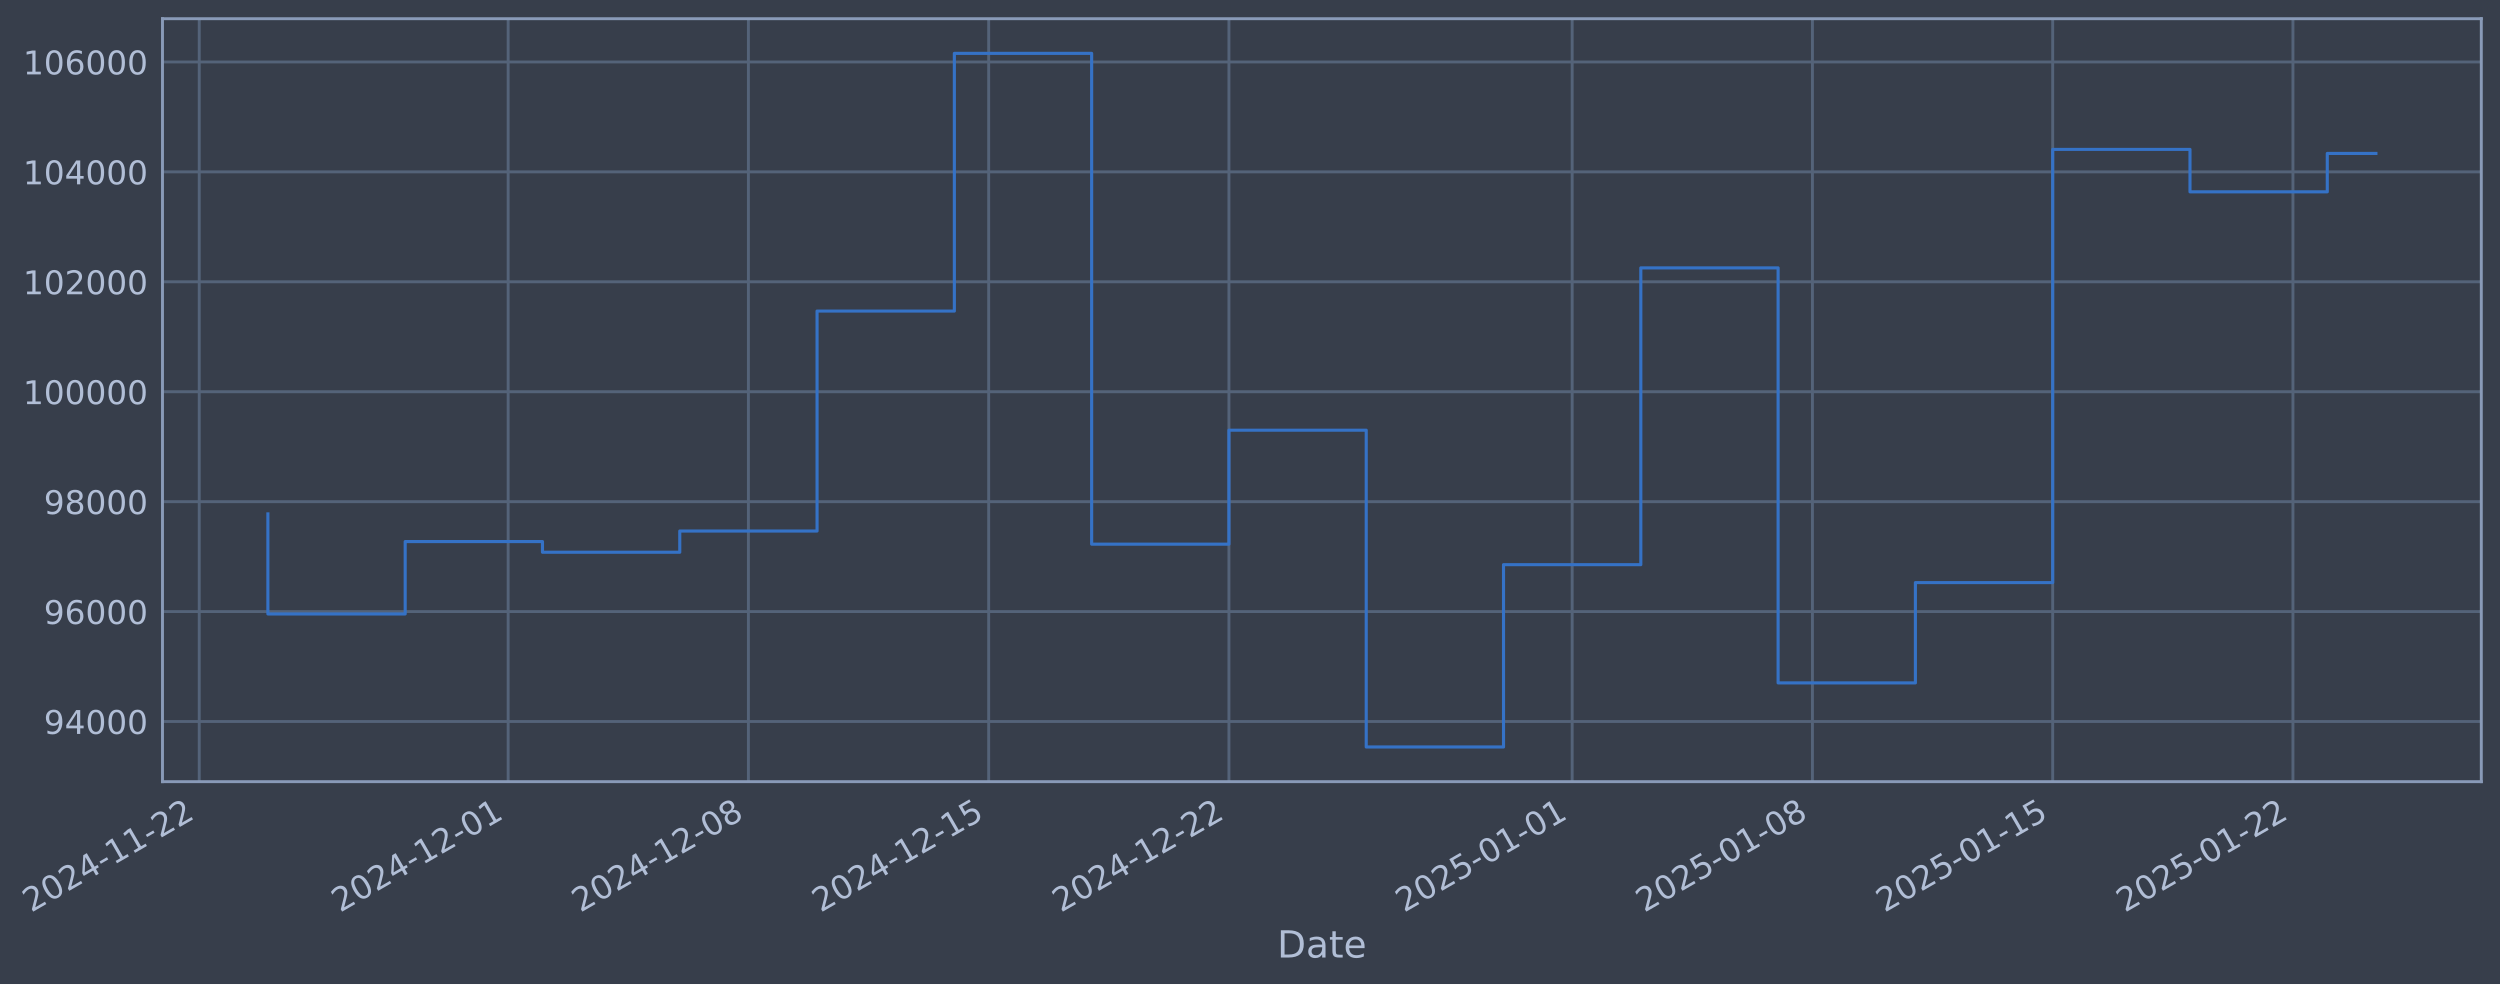
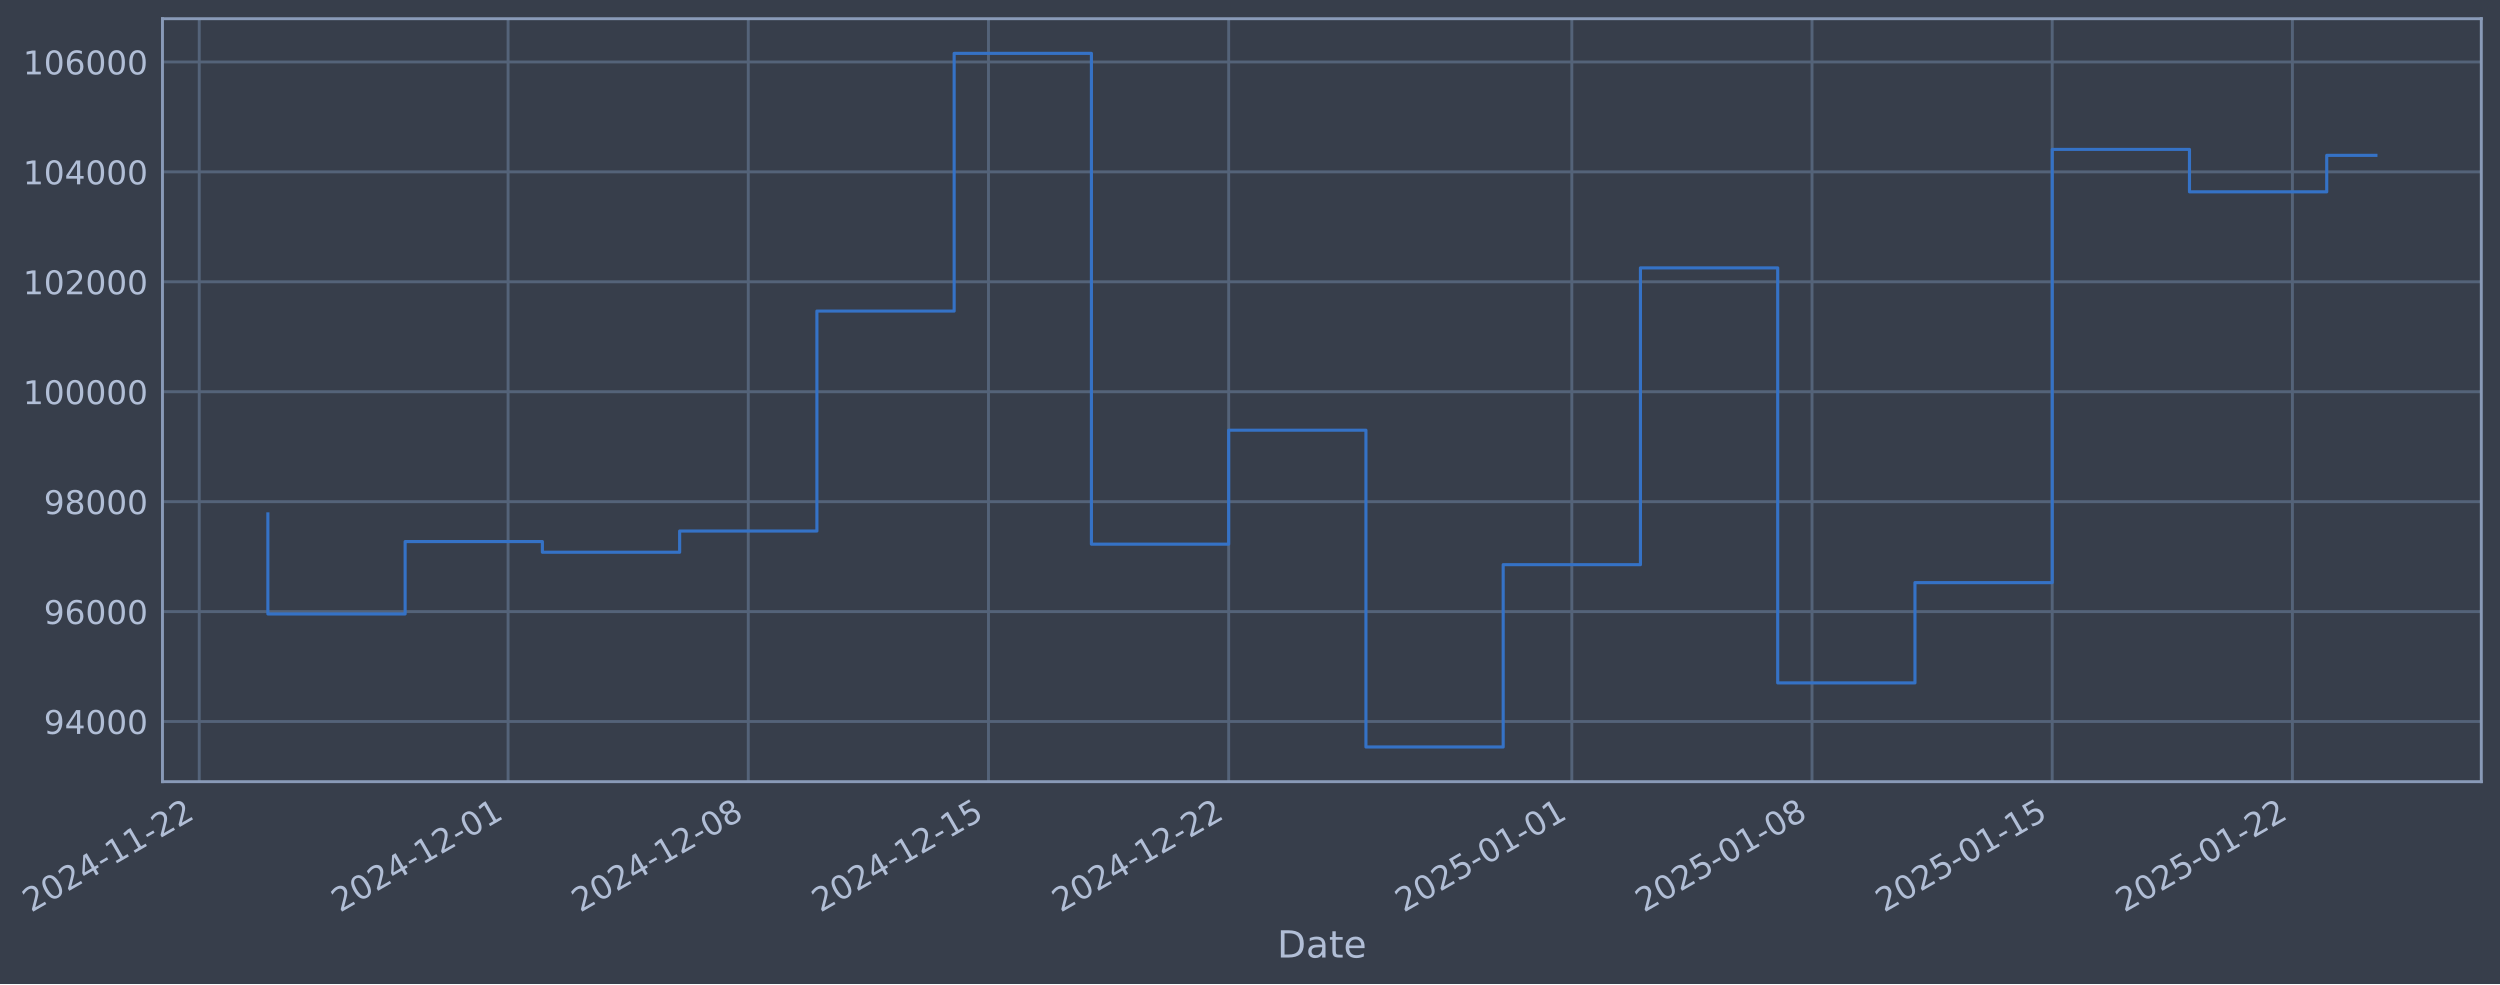
- <svg xmlns="http://www.w3.org/2000/svg" xmlns:xlink="http://www.w3.org/1999/xlink" width="962.561pt" height="378.87pt" viewBox="0 0 962.561 378.87" version="1.1">
+ <svg xmlns="http://www.w3.org/2000/svg" xmlns:xlink="http://www.w3.org/1999/xlink" width="962.554pt" height="378.87pt" viewBox="0 0 962.554 378.87" version="1.1">
  <defs>
    <style type="text/css">*{stroke-linejoin: round; stroke-linecap: butt}</style>
  </defs>
  <g id="figure_1">
    <g id="patch_1">
-       <path d="M 0 378.87  L 962.561 378.87  L 962.561 0  L 0 0  z " style="fill: #373e4b" />
+       <path d="M 0 378.87  L 962.554 378.87  L 962.554 0  L 0 0  z " style="fill: #373e4b" />
    </g>
    <g id="axes_1">
      <g id="patch_2">
-         <path d="M 62.561 300.96  L 955.361 300.96  L 955.361 7.2  L 62.561 7.2  z " style="fill: #373e4b" />
+         <path d="M 62.554 300.96  L 955.354 300.96  L 955.354 7.2  L 62.554 7.2  z " style="fill: #373e4b" />
      </g>
      <g id="matplotlib.axis_1">
        <g id="xtick_1">
          <g id="line2d_1">
-             <path d="M 76.713 300.96  L 76.713 7.2  " clip-path="url(#pa1f0f6e57c)" style="fill: none; stroke: #546379; stroke-width: 1.12; stroke-linecap: square" />
+             <path d="M 76.713 300.96  L 76.713 7.2  " clip-path="url(#p84c785eae2)" style="fill: none; stroke: #546379; stroke-width: 1.12; stroke-linecap: square" />
          </g>
          <g id="line2d_2" />
          <g id="text_1">
            <g style="fill: #b1bed6" transform="translate(11.98702 351.4642) rotate(-30) scale(0.126 -0.126)">
              <defs>
                <path id="DejaVuSans-32" d="M 1228 531  L 3431 531  L 3431 0  L 469 0  L 469 531  Q 828 903 1448 1529  Q 2069 2156 2228 2338  Q 2531 2678 2651 2914  Q 2772 3150 2772 3378  Q 2772 3750 2511 3984  Q 2250 4219 1831 4219  Q 1534 4219 1204 4116  Q 875 4013 500 3803  L 500 4441  Q 881 4594 1212 4672  Q 1544 4750 1819 4750  Q 2544 4750 2975 4387  Q 3406 4025 3406 3419  Q 3406 3131 3298 2873  Q 3191 2616 2906 2266  Q 2828 2175 2409 1742  Q 1991 1309 1228 531  z " transform="scale(0.015625)" />
                <path id="DejaVuSans-30" d="M 2034 4250  Q 1547 4250 1301 3770  Q 1056 3291 1056 2328  Q 1056 1369 1301 889  Q 1547 409 2034 409  Q 2525 409 2770 889  Q 3016 1369 3016 2328  Q 3016 3291 2770 3770  Q 2525 4250 2034 4250  z M 2034 4750  Q 2819 4750 3233 4129  Q 3647 3509 3647 2328  Q 3647 1150 3233 529  Q 2819 -91 2034 -91  Q 1250 -91 836 529  Q 422 1150 422 2328  Q 422 3509 836 4129  Q 1250 4750 2034 4750  z " transform="scale(0.015625)" />
                <path id="DejaVuSans-34" d="M 2419 4116  L 825 1625  L 2419 1625  L 2419 4116  z M 2253 4666  L 3047 4666  L 3047 1625  L 3713 1625  L 3713 1100  L 3047 1100  L 3047 0  L 2419 0  L 2419 1100  L 313 1100  L 313 1709  L 2253 4666  z " transform="scale(0.015625)" />
                <path id="DejaVuSans-2d" d="M 313 2009  L 1997 2009  L 1997 1497  L 313 1497  L 313 2009  z " transform="scale(0.015625)" />
                <path id="DejaVuSans-31" d="M 794 531  L 1825 531  L 1825 4091  L 703 3866  L 703 4441  L 1819 4666  L 2450 4666  L 2450 531  L 3481 531  L 3481 0  L 794 0  L 794 531  z " transform="scale(0.015625)" />
              </defs>
              <use xlink:href="#DejaVuSans-32" />
              <use xlink:href="#DejaVuSans-30" transform="translate(63.62305 0)" />
              <use xlink:href="#DejaVuSans-32" transform="translate(127.2461 0)" />
              <use xlink:href="#DejaVuSans-34" transform="translate(190.8691 0)" />
              <use xlink:href="#DejaVuSans-2d" transform="translate(254.4922 0)" />
              <use xlink:href="#DejaVuSans-31" transform="translate(290.5762 0)" />
              <use xlink:href="#DejaVuSans-31" transform="translate(354.1992 0)" />
              <use xlink:href="#DejaVuSans-2d" transform="translate(417.8223 0)" />
              <use xlink:href="#DejaVuSans-32" transform="translate(453.9062 0)" />
              <use xlink:href="#DejaVuSans-32" transform="translate(517.5293 0)" />
            </g>
          </g>
        </g>
        <g id="xtick_2">
          <g id="line2d_3">
-             <path d="M 195.65 300.96  L 195.65 7.2  " clip-path="url(#pa1f0f6e57c)" style="fill: none; stroke: #546379; stroke-width: 1.12; stroke-linecap: square" />
+             <path d="M 195.618 300.96  L 195.618 7.2  " clip-path="url(#p84c785eae2)" style="fill: none; stroke: #546379; stroke-width: 1.12; stroke-linecap: square" />
          </g>
          <g id="line2d_4" />
          <g id="text_2">
-             <g style="fill: #b1bed6" transform="translate(130.9243 351.4642) rotate(-30) scale(0.126 -0.126)">
+             <g style="fill: #b1bed6" transform="translate(130.8928 351.4642) rotate(-30) scale(0.126 -0.126)">
              <use xlink:href="#DejaVuSans-32" />
              <use xlink:href="#DejaVuSans-30" transform="translate(63.62305 0)" />
              <use xlink:href="#DejaVuSans-32" transform="translate(127.2461 0)" />
              <use xlink:href="#DejaVuSans-34" transform="translate(190.8691 0)" />
              <use xlink:href="#DejaVuSans-2d" transform="translate(254.4922 0)" />
              <use xlink:href="#DejaVuSans-31" transform="translate(290.5762 0)" />
              <use xlink:href="#DejaVuSans-32" transform="translate(354.1992 0)" />
              <use xlink:href="#DejaVuSans-2d" transform="translate(417.8223 0)" />
              <use xlink:href="#DejaVuSans-30" transform="translate(453.9062 0)" />
              <use xlink:href="#DejaVuSans-31" transform="translate(517.5293 0)" />
            </g>
          </g>
        </g>
        <g id="xtick_3">
          <g id="line2d_5">
-             <path d="M 288.157 300.96  L 288.157 7.2  " clip-path="url(#pa1f0f6e57c)" style="fill: none; stroke: #546379; stroke-width: 1.12; stroke-linecap: square" />
+             <path d="M 288.101 300.96  L 288.101 7.2  " clip-path="url(#p84c785eae2)" style="fill: none; stroke: #546379; stroke-width: 1.12; stroke-linecap: square" />
          </g>
          <g id="line2d_6" />
          <g id="text_3">
-             <g style="fill: #b1bed6" transform="translate(223.431 351.4642) rotate(-30) scale(0.126 -0.126)">
+             <g style="fill: #b1bed6" transform="translate(223.3751 351.4642) rotate(-30) scale(0.126 -0.126)">
              <defs>
                <path id="DejaVuSans-38" d="M 2034 2216  Q 1584 2216 1326 1975  Q 1069 1734 1069 1313  Q 1069 891 1326 650  Q 1584 409 2034 409  Q 2484 409 2743 651  Q 3003 894 3003 1313  Q 3003 1734 2745 1975  Q 2488 2216 2034 2216  z M 1403 2484  Q 997 2584 770 2862  Q 544 3141 544 3541  Q 544 4100 942 4425  Q 1341 4750 2034 4750  Q 2731 4750 3128 4425  Q 3525 4100 3525 3541  Q 3525 3141 3298 2862  Q 3072 2584 2669 2484  Q 3125 2378 3379 2068  Q 3634 1759 3634 1313  Q 3634 634 3220 271  Q 2806 -91 2034 -91  Q 1263 -91 848 271  Q 434 634 434 1313  Q 434 1759 690 2068  Q 947 2378 1403 2484  z M 1172 3481  Q 1172 3119 1398 2916  Q 1625 2713 2034 2713  Q 2441 2713 2670 2916  Q 2900 3119 2900 3481  Q 2900 3844 2670 4047  Q 2441 4250 2034 4250  Q 1625 4250 1398 4047  Q 1172 3844 1172 3481  z " transform="scale(0.015625)" />
              </defs>
              <use xlink:href="#DejaVuSans-32" />
              <use xlink:href="#DejaVuSans-30" transform="translate(63.62305 0)" />
              <use xlink:href="#DejaVuSans-32" transform="translate(127.2461 0)" />
              <use xlink:href="#DejaVuSans-34" transform="translate(190.8691 0)" />
              <use xlink:href="#DejaVuSans-2d" transform="translate(254.4922 0)" />
              <use xlink:href="#DejaVuSans-31" transform="translate(290.5762 0)" />
              <use xlink:href="#DejaVuSans-32" transform="translate(354.1992 0)" />
              <use xlink:href="#DejaVuSans-2d" transform="translate(417.8223 0)" />
              <use xlink:href="#DejaVuSans-30" transform="translate(453.9062 0)" />
              <use xlink:href="#DejaVuSans-38" transform="translate(517.5293 0)" />
            </g>
          </g>
        </g>
        <g id="xtick_4">
          <g id="line2d_7">
-             <path d="M 380.663 300.96  L 380.663 7.2  " clip-path="url(#pa1f0f6e57c)" style="fill: none; stroke: #546379; stroke-width: 1.12; stroke-linecap: square" />
+             <path d="M 380.583 300.96  L 380.583 7.2  " clip-path="url(#p84c785eae2)" style="fill: none; stroke: #546379; stroke-width: 1.12; stroke-linecap: square" />
          </g>
          <g id="line2d_8" />
          <g id="text_4">
-             <g style="fill: #b1bed6" transform="translate(315.9377 351.4642) rotate(-30) scale(0.126 -0.126)">
+             <g style="fill: #b1bed6" transform="translate(315.8573 351.4642) rotate(-30) scale(0.126 -0.126)">
              <defs>
                <path id="DejaVuSans-35" d="M 691 4666  L 3169 4666  L 3169 4134  L 1269 4134  L 1269 2991  Q 1406 3038 1543 3061  Q 1681 3084 1819 3084  Q 2600 3084 3056 2656  Q 3513 2228 3513 1497  Q 3513 744 3044 326  Q 2575 -91 1722 -91  Q 1428 -91 1123 -41  Q 819 9 494 109  L 494 744  Q 775 591 1075 516  Q 1375 441 1709 441  Q 2250 441 2565 725  Q 2881 1009 2881 1497  Q 2881 1984 2565 2268  Q 2250 2553 1709 2553  Q 1456 2553 1204 2497  Q 953 2441 691 2322  L 691 4666  z " transform="scale(0.015625)" />
              </defs>
              <use xlink:href="#DejaVuSans-32" />
              <use xlink:href="#DejaVuSans-30" transform="translate(63.62305 0)" />
              <use xlink:href="#DejaVuSans-32" transform="translate(127.2461 0)" />
              <use xlink:href="#DejaVuSans-34" transform="translate(190.8691 0)" />
              <use xlink:href="#DejaVuSans-2d" transform="translate(254.4922 0)" />
              <use xlink:href="#DejaVuSans-31" transform="translate(290.5762 0)" />
              <use xlink:href="#DejaVuSans-32" transform="translate(354.1992 0)" />
              <use xlink:href="#DejaVuSans-2d" transform="translate(417.8223 0)" />
              <use xlink:href="#DejaVuSans-31" transform="translate(453.9062 0)" />
              <use xlink:href="#DejaVuSans-35" transform="translate(517.5293 0)" />
            </g>
          </g>
        </g>
        <g id="xtick_5">
          <g id="line2d_9">
-             <path d="M 473.17 300.96  L 473.17 7.2  " clip-path="url(#pa1f0f6e57c)" style="fill: none; stroke: #546379; stroke-width: 1.12; stroke-linecap: square" />
+             <path d="M 473.065 300.96  L 473.065 7.2  " clip-path="url(#p84c785eae2)" style="fill: none; stroke: #546379; stroke-width: 1.12; stroke-linecap: square" />
          </g>
          <g id="line2d_10" />
          <g id="text_5">
-             <g style="fill: #b1bed6" transform="translate(408.4445 351.4642) rotate(-30) scale(0.126 -0.126)">
+             <g style="fill: #b1bed6" transform="translate(408.3396 351.4642) rotate(-30) scale(0.126 -0.126)">
              <use xlink:href="#DejaVuSans-32" />
              <use xlink:href="#DejaVuSans-30" transform="translate(63.62305 0)" />
              <use xlink:href="#DejaVuSans-32" transform="translate(127.2461 0)" />
              <use xlink:href="#DejaVuSans-34" transform="translate(190.8691 0)" />
              <use xlink:href="#DejaVuSans-2d" transform="translate(254.4922 0)" />
              <use xlink:href="#DejaVuSans-31" transform="translate(290.5762 0)" />
              <use xlink:href="#DejaVuSans-32" transform="translate(354.1992 0)" />
              <use xlink:href="#DejaVuSans-2d" transform="translate(417.8223 0)" />
              <use xlink:href="#DejaVuSans-32" transform="translate(453.9062 0)" />
              <use xlink:href="#DejaVuSans-32" transform="translate(517.5293 0)" />
            </g>
          </g>
        </g>
        <g id="xtick_6">
          <g id="line2d_11">
-             <path d="M 605.322 300.96  L 605.322 7.2  " clip-path="url(#pa1f0f6e57c)" style="fill: none; stroke: #546379; stroke-width: 1.12; stroke-linecap: square" />
+             <path d="M 605.183 300.96  L 605.183 7.2  " clip-path="url(#p84c785eae2)" style="fill: none; stroke: #546379; stroke-width: 1.12; stroke-linecap: square" />
          </g>
          <g id="line2d_12" />
          <g id="text_6">
-             <g style="fill: #b1bed6" transform="translate(540.597 351.4642) rotate(-30) scale(0.126 -0.126)">
+             <g style="fill: #b1bed6" transform="translate(540.4571 351.4642) rotate(-30) scale(0.126 -0.126)">
              <use xlink:href="#DejaVuSans-32" />
              <use xlink:href="#DejaVuSans-30" transform="translate(63.62305 0)" />
              <use xlink:href="#DejaVuSans-32" transform="translate(127.2461 0)" />
              <use xlink:href="#DejaVuSans-35" transform="translate(190.8691 0)" />
              <use xlink:href="#DejaVuSans-2d" transform="translate(254.4922 0)" />
              <use xlink:href="#DejaVuSans-30" transform="translate(290.5762 0)" />
              <use xlink:href="#DejaVuSans-31" transform="translate(354.1992 0)" />
              <use xlink:href="#DejaVuSans-2d" transform="translate(417.8223 0)" />
              <use xlink:href="#DejaVuSans-30" transform="translate(453.9062 0)" />
              <use xlink:href="#DejaVuSans-31" transform="translate(517.5293 0)" />
            </g>
          </g>
        </g>
        <g id="xtick_7">
          <g id="line2d_13">
-             <path d="M 697.829 300.96  L 697.829 7.2  " clip-path="url(#pa1f0f6e57c)" style="fill: none; stroke: #546379; stroke-width: 1.12; stroke-linecap: square" />
+             <path d="M 697.665 300.96  L 697.665 7.2  " clip-path="url(#p84c785eae2)" style="fill: none; stroke: #546379; stroke-width: 1.12; stroke-linecap: square" />
          </g>
          <g id="line2d_14" />
          <g id="text_7">
-             <g style="fill: #b1bed6" transform="translate(633.1037 351.4642) rotate(-30) scale(0.126 -0.126)">
+             <g style="fill: #b1bed6" transform="translate(632.9394 351.4642) rotate(-30) scale(0.126 -0.126)">
              <use xlink:href="#DejaVuSans-32" />
              <use xlink:href="#DejaVuSans-30" transform="translate(63.62305 0)" />
              <use xlink:href="#DejaVuSans-32" transform="translate(127.2461 0)" />
              <use xlink:href="#DejaVuSans-35" transform="translate(190.8691 0)" />
              <use xlink:href="#DejaVuSans-2d" transform="translate(254.4922 0)" />
              <use xlink:href="#DejaVuSans-30" transform="translate(290.5762 0)" />
              <use xlink:href="#DejaVuSans-31" transform="translate(354.1992 0)" />
              <use xlink:href="#DejaVuSans-2d" transform="translate(417.8223 0)" />
              <use xlink:href="#DejaVuSans-30" transform="translate(453.9062 0)" />
              <use xlink:href="#DejaVuSans-38" transform="translate(517.5293 0)" />
            </g>
          </g>
        </g>
        <g id="xtick_8">
          <g id="line2d_15">
-             <path d="M 790.336 300.96  L 790.336 7.2  " clip-path="url(#pa1f0f6e57c)" style="fill: none; stroke: #546379; stroke-width: 1.12; stroke-linecap: square" />
+             <path d="M 790.147 300.96  L 790.147 7.2  " clip-path="url(#p84c785eae2)" style="fill: none; stroke: #546379; stroke-width: 1.12; stroke-linecap: square" />
          </g>
          <g id="line2d_16" />
          <g id="text_8">
-             <g style="fill: #b1bed6" transform="translate(725.6104 351.4642) rotate(-30) scale(0.126 -0.126)">
+             <g style="fill: #b1bed6" transform="translate(725.4217 351.4642) rotate(-30) scale(0.126 -0.126)">
              <use xlink:href="#DejaVuSans-32" />
              <use xlink:href="#DejaVuSans-30" transform="translate(63.62305 0)" />
              <use xlink:href="#DejaVuSans-32" transform="translate(127.2461 0)" />
              <use xlink:href="#DejaVuSans-35" transform="translate(190.8691 0)" />
              <use xlink:href="#DejaVuSans-2d" transform="translate(254.4922 0)" />
              <use xlink:href="#DejaVuSans-30" transform="translate(290.5762 0)" />
              <use xlink:href="#DejaVuSans-31" transform="translate(354.1992 0)" />
              <use xlink:href="#DejaVuSans-2d" transform="translate(417.8223 0)" />
              <use xlink:href="#DejaVuSans-31" transform="translate(453.9062 0)" />
              <use xlink:href="#DejaVuSans-35" transform="translate(517.5293 0)" />
            </g>
          </g>
        </g>
        <g id="xtick_9">
          <g id="line2d_17">
-             <path d="M 882.843 300.96  L 882.843 7.2  " clip-path="url(#pa1f0f6e57c)" style="fill: none; stroke: #546379; stroke-width: 1.12; stroke-linecap: square" />
+             <path d="M 882.629 300.96  L 882.629 7.2  " clip-path="url(#p84c785eae2)" style="fill: none; stroke: #546379; stroke-width: 1.12; stroke-linecap: square" />
          </g>
          <g id="line2d_18" />
          <g id="text_9">
-             <g style="fill: #b1bed6" transform="translate(818.1172 351.4642) rotate(-30) scale(0.126 -0.126)">
+             <g style="fill: #b1bed6" transform="translate(817.9039 351.4642) rotate(-30) scale(0.126 -0.126)">
              <use xlink:href="#DejaVuSans-32" />
              <use xlink:href="#DejaVuSans-30" transform="translate(63.62305 0)" />
              <use xlink:href="#DejaVuSans-32" transform="translate(127.2461 0)" />
              <use xlink:href="#DejaVuSans-35" transform="translate(190.8691 0)" />
              <use xlink:href="#DejaVuSans-2d" transform="translate(254.4922 0)" />
              <use xlink:href="#DejaVuSans-30" transform="translate(290.5762 0)" />
              <use xlink:href="#DejaVuSans-31" transform="translate(354.1992 0)" />
              <use xlink:href="#DejaVuSans-2d" transform="translate(417.8223 0)" />
              <use xlink:href="#DejaVuSans-32" transform="translate(453.9062 0)" />
              <use xlink:href="#DejaVuSans-32" transform="translate(517.5293 0)" />
            </g>
          </g>
        </g>
        <g id="text_10">
-           <g style="fill: #b1bed6" transform="translate(491.7521 368.6753) scale(0.144 -0.144)">
+           <g style="fill: #b1bed6" transform="translate(491.7451 368.6753) scale(0.144 -0.144)">
            <defs>
              <path id="DejaVuSans-44" d="M 1259 4147  L 1259 519  L 2022 519  Q 2988 519 3436 956  Q 3884 1394 3884 2338  Q 3884 3275 3436 3711  Q 2988 4147 2022 4147  L 1259 4147  z M 628 4666  L 1925 4666  Q 3281 4666 3915 4102  Q 4550 3538 4550 2338  Q 4550 1131 3912 565  Q 3275 0 1925 0  L 628 0  L 628 4666  z " transform="scale(0.015625)" />
              <path id="DejaVuSans-61" d="M 2194 1759  Q 1497 1759 1228 1600  Q 959 1441 959 1056  Q 959 750 1161 570  Q 1363 391 1709 391  Q 2188 391 2477 730  Q 2766 1069 2766 1631  L 2766 1759  L 2194 1759  z M 3341 1997  L 3341 0  L 2766 0  L 2766 531  Q 2569 213 2275 61  Q 1981 -91 1556 -91  Q 1019 -91 701 211  Q 384 513 384 1019  Q 384 1609 779 1909  Q 1175 2209 1959 2209  L 2766 2209  L 2766 2266  Q 2766 2663 2505 2880  Q 2244 3097 1772 3097  Q 1472 3097 1187 3025  Q 903 2953 641 2809  L 641 3341  Q 956 3463 1253 3523  Q 1550 3584 1831 3584  Q 2591 3584 2966 3190  Q 3341 2797 3341 1997  z " transform="scale(0.015625)" />
              <path id="DejaVuSans-74" d="M 1172 4494  L 1172 3500  L 2356 3500  L 2356 3053  L 1172 3053  L 1172 1153  Q 1172 725 1289 603  Q 1406 481 1766 481  L 2356 481  L 2356 0  L 1766 0  Q 1100 0 847 248  Q 594 497 594 1153  L 594 3053  L 172 3053  L 172 3500  L 594 3500  L 594 4494  L 1172 4494  z " transform="scale(0.015625)" />
              <path id="DejaVuSans-65" d="M 3597 1894  L 3597 1613  L 953 1613  Q 991 1019 1311 708  Q 1631 397 2203 397  Q 2534 397 2845 478  Q 3156 559 3463 722  L 3463 178  Q 3153 47 2828 -22  Q 2503 -91 2169 -91  Q 1331 -91 842 396  Q 353 884 353 1716  Q 353 2575 817 3079  Q 1281 3584 2069 3584  Q 2775 3584 3186 3129  Q 3597 2675 3597 1894  z M 3022 2063  Q 3016 2534 2758 2815  Q 2500 3097 2075 3097  Q 1594 3097 1305 2825  Q 1016 2553 972 2059  L 3022 2063  z " transform="scale(0.015625)" />
            </defs>
            <use xlink:href="#DejaVuSans-44" />
            <use xlink:href="#DejaVuSans-61" transform="translate(77.00195 0)" />
            <use xlink:href="#DejaVuSans-74" transform="translate(138.2812 0)" />
            <use xlink:href="#DejaVuSans-65" transform="translate(177.4902 0)" />
          </g>
        </g>
      </g>
      <g id="matplotlib.axis_2">
        <g id="ytick_1">
          <g id="line2d_19">
-             <path d="M 62.561 277.797  L 955.361 277.797  " clip-path="url(#pa1f0f6e57c)" style="fill: none; stroke: #546379; stroke-width: 1.12; stroke-linecap: square" />
+             <path d="M 62.554 277.797  L 955.354 277.797  " clip-path="url(#p84c785eae2)" style="fill: none; stroke: #546379; stroke-width: 1.12; stroke-linecap: square" />
          </g>
          <g id="line2d_20" />
          <g id="text_11">
-             <g style="fill: #b1bed6" transform="translate(16.87745 282.5841) scale(0.126 -0.126)">
+             <g style="fill: #b1bed6" transform="translate(16.87046 282.5841) scale(0.126 -0.126)">
              <defs>
                <path id="DejaVuSans-39" d="M 703 97  L 703 672  Q 941 559 1184 500  Q 1428 441 1663 441  Q 2288 441 2617 861  Q 2947 1281 2994 2138  Q 2813 1869 2534 1725  Q 2256 1581 1919 1581  Q 1219 1581 811 2004  Q 403 2428 403 3163  Q 403 3881 828 4315  Q 1253 4750 1959 4750  Q 2769 4750 3195 4129  Q 3622 3509 3622 2328  Q 3622 1225 3098 567  Q 2575 -91 1691 -91  Q 1453 -91 1209 -44  Q 966 3 703 97  z M 1959 2075  Q 2384 2075 2632 2365  Q 2881 2656 2881 3163  Q 2881 3666 2632 3958  Q 2384 4250 1959 4250  Q 1534 4250 1286 3958  Q 1038 3666 1038 3163  Q 1038 2656 1286 2365  Q 1534 2075 1959 2075  z " transform="scale(0.015625)" />
              </defs>
              <use xlink:href="#DejaVuSans-39" />
              <use xlink:href="#DejaVuSans-34" transform="translate(63.62305 0)" />
              <use xlink:href="#DejaVuSans-30" transform="translate(127.2461 0)" />
              <use xlink:href="#DejaVuSans-30" transform="translate(190.8691 0)" />
              <use xlink:href="#DejaVuSans-30" transform="translate(254.4922 0)" />
            </g>
          </g>
        </g>
        <g id="ytick_2">
          <g id="line2d_21">
-             <path d="M 62.561 235.473  L 955.361 235.473  " clip-path="url(#pa1f0f6e57c)" style="fill: none; stroke: #546379; stroke-width: 1.12; stroke-linecap: square" />
+             <path d="M 62.554 235.473  L 955.354 235.473  " clip-path="url(#p84c785eae2)" style="fill: none; stroke: #546379; stroke-width: 1.12; stroke-linecap: square" />
          </g>
          <g id="line2d_22" />
          <g id="text_12">
-             <g style="fill: #b1bed6" transform="translate(16.87745 240.2602) scale(0.126 -0.126)">
+             <g style="fill: #b1bed6" transform="translate(16.87046 240.2602) scale(0.126 -0.126)">
              <defs>
                <path id="DejaVuSans-36" d="M 2113 2584  Q 1688 2584 1439 2293  Q 1191 2003 1191 1497  Q 1191 994 1439 701  Q 1688 409 2113 409  Q 2538 409 2786 701  Q 3034 994 3034 1497  Q 3034 2003 2786 2293  Q 2538 2584 2113 2584  z M 3366 4563  L 3366 3988  Q 3128 4100 2886 4159  Q 2644 4219 2406 4219  Q 1781 4219 1451 3797  Q 1122 3375 1075 2522  Q 1259 2794 1537 2939  Q 1816 3084 2150 3084  Q 2853 3084 3261 2657  Q 3669 2231 3669 1497  Q 3669 778 3244 343  Q 2819 -91 2113 -91  Q 1303 -91 875 529  Q 447 1150 447 2328  Q 447 3434 972 4092  Q 1497 4750 2381 4750  Q 2619 4750 2861 4703  Q 3103 4656 3366 4563  z " transform="scale(0.015625)" />
              </defs>
              <use xlink:href="#DejaVuSans-39" />
              <use xlink:href="#DejaVuSans-36" transform="translate(63.62305 0)" />
              <use xlink:href="#DejaVuSans-30" transform="translate(127.2461 0)" />
              <use xlink:href="#DejaVuSans-30" transform="translate(190.8691 0)" />
              <use xlink:href="#DejaVuSans-30" transform="translate(254.4922 0)" />
            </g>
          </g>
        </g>
        <g id="ytick_3">
          <g id="line2d_23">
-             <path d="M 62.561 193.149  L 955.361 193.149  " clip-path="url(#pa1f0f6e57c)" style="fill: none; stroke: #546379; stroke-width: 1.12; stroke-linecap: square" />
+             <path d="M 62.554 193.149  L 955.354 193.149  " clip-path="url(#p84c785eae2)" style="fill: none; stroke: #546379; stroke-width: 1.12; stroke-linecap: square" />
          </g>
          <g id="line2d_24" />
          <g id="text_13">
-             <g style="fill: #b1bed6" transform="translate(16.87745 197.9364) scale(0.126 -0.126)">
+             <g style="fill: #b1bed6" transform="translate(16.87046 197.9364) scale(0.126 -0.126)">
              <use xlink:href="#DejaVuSans-39" />
              <use xlink:href="#DejaVuSans-38" transform="translate(63.62305 0)" />
              <use xlink:href="#DejaVuSans-30" transform="translate(127.2461 0)" />
              <use xlink:href="#DejaVuSans-30" transform="translate(190.8691 0)" />
              <use xlink:href="#DejaVuSans-30" transform="translate(254.4922 0)" />
            </g>
          </g>
        </g>
        <g id="ytick_4">
          <g id="line2d_25">
-             <path d="M 62.561 150.826  L 955.361 150.826  " clip-path="url(#pa1f0f6e57c)" style="fill: none; stroke: #546379; stroke-width: 1.12; stroke-linecap: square" />
+             <path d="M 62.554 150.826  L 955.354 150.826  " clip-path="url(#p84c785eae2)" style="fill: none; stroke: #546379; stroke-width: 1.12; stroke-linecap: square" />
          </g>
          <g id="line2d_26" />
          <g id="text_14">
-             <g style="fill: #b1bed6" transform="translate(8.860703 155.6126) scale(0.126 -0.126)">
+             <g style="fill: #b1bed6" transform="translate(8.853712 155.6126) scale(0.126 -0.126)">
              <use xlink:href="#DejaVuSans-31" />
              <use xlink:href="#DejaVuSans-30" transform="translate(63.62305 0)" />
              <use xlink:href="#DejaVuSans-30" transform="translate(127.2461 0)" />
              <use xlink:href="#DejaVuSans-30" transform="translate(190.8691 0)" />
              <use xlink:href="#DejaVuSans-30" transform="translate(254.4922 0)" />
              <use xlink:href="#DejaVuSans-30" transform="translate(318.1152 0)" />
            </g>
          </g>
        </g>
        <g id="ytick_5">
          <g id="line2d_27">
-             <path d="M 62.561 108.502  L 955.361 108.502  " clip-path="url(#pa1f0f6e57c)" style="fill: none; stroke: #546379; stroke-width: 1.12; stroke-linecap: square" />
+             <path d="M 62.554 108.502  L 955.354 108.502  " clip-path="url(#p84c785eae2)" style="fill: none; stroke: #546379; stroke-width: 1.12; stroke-linecap: square" />
          </g>
          <g id="line2d_28" />
          <g id="text_15">
-             <g style="fill: #b1bed6" transform="translate(8.860703 113.2888) scale(0.126 -0.126)">
+             <g style="fill: #b1bed6" transform="translate(8.853712 113.2888) scale(0.126 -0.126)">
              <use xlink:href="#DejaVuSans-31" />
              <use xlink:href="#DejaVuSans-30" transform="translate(63.62305 0)" />
              <use xlink:href="#DejaVuSans-32" transform="translate(127.2461 0)" />
              <use xlink:href="#DejaVuSans-30" transform="translate(190.8691 0)" />
              <use xlink:href="#DejaVuSans-30" transform="translate(254.4922 0)" />
              <use xlink:href="#DejaVuSans-30" transform="translate(318.1152 0)" />
            </g>
          </g>
        </g>
        <g id="ytick_6">
          <g id="line2d_29">
-             <path d="M 62.561 66.178  L 955.361 66.178  " clip-path="url(#pa1f0f6e57c)" style="fill: none; stroke: #546379; stroke-width: 1.12; stroke-linecap: square" />
+             <path d="M 62.554 66.178  L 955.354 66.178  " clip-path="url(#p84c785eae2)" style="fill: none; stroke: #546379; stroke-width: 1.12; stroke-linecap: square" />
          </g>
          <g id="line2d_30" />
          <g id="text_16">
-             <g style="fill: #b1bed6" transform="translate(8.860703 70.96502) scale(0.126 -0.126)">
+             <g style="fill: #b1bed6" transform="translate(8.853712 70.96502) scale(0.126 -0.126)">
              <use xlink:href="#DejaVuSans-31" />
              <use xlink:href="#DejaVuSans-30" transform="translate(63.62305 0)" />
              <use xlink:href="#DejaVuSans-34" transform="translate(127.2461 0)" />
              <use xlink:href="#DejaVuSans-30" transform="translate(190.8691 0)" />
              <use xlink:href="#DejaVuSans-30" transform="translate(254.4922 0)" />
              <use xlink:href="#DejaVuSans-30" transform="translate(318.1152 0)" />
            </g>
          </g>
        </g>
        <g id="ytick_7">
          <g id="line2d_31">
-             <path d="M 62.561 23.854  L 955.361 23.854  " clip-path="url(#pa1f0f6e57c)" style="fill: none; stroke: #546379; stroke-width: 1.12; stroke-linecap: square" />
+             <path d="M 62.554 23.854  L 955.354 23.854  " clip-path="url(#p84c785eae2)" style="fill: none; stroke: #546379; stroke-width: 1.12; stroke-linecap: square" />
          </g>
          <g id="line2d_32" />
          <g id="text_17">
-             <g style="fill: #b1bed6" transform="translate(8.860703 28.64121) scale(0.126 -0.126)">
+             <g style="fill: #b1bed6" transform="translate(8.853712 28.64121) scale(0.126 -0.126)">
              <use xlink:href="#DejaVuSans-31" />
              <use xlink:href="#DejaVuSans-30" transform="translate(63.62305 0)" />
              <use xlink:href="#DejaVuSans-36" transform="translate(127.2461 0)" />
              <use xlink:href="#DejaVuSans-30" transform="translate(190.8691 0)" />
              <use xlink:href="#DejaVuSans-30" transform="translate(254.4922 0)" />
              <use xlink:href="#DejaVuSans-30" transform="translate(318.1152 0)" />
            </g>
          </g>
        </g>
      </g>
      <g id="line2d_33">
-         <path d="M 103.143 197.87  L 103.143 236.383  L 156.004 236.383  L 156.004 208.521  L 208.865 208.521  L 208.865 212.628  L 261.726 212.628  L 261.726 204.459  L 314.587 204.459  L 314.587 119.77  L 367.448 119.77  L 367.448 20.553  L 420.309 20.553  L 420.309 209.517  L 473.17 209.517  L 473.17 165.636  L 526.031 165.636  L 526.031 287.607  L 578.892 287.607  L 578.892 217.409  L 631.753 217.409  L 631.753 103.141  L 684.614 103.141  L 684.614 262.927  L 737.475 262.927  L 737.475 224.318  L 790.336 224.318  L 790.336 57.525  L 843.197 57.525  L 843.197 73.859  L 896.058 73.859  L 896.058 59.078  L 914.779 59.078  " clip-path="url(#pa1f0f6e57c)" style="fill: none; stroke: #3572c6; stroke-width: 1.2; stroke-linecap: square" />
+         <path d="M 103.136 197.87  L 103.136 236.383  L 155.983 236.383  L 155.983 208.521  L 208.83 208.521  L 208.83 212.628  L 261.677 212.628  L 261.677 204.459  L 314.524 204.459  L 314.524 119.77  L 367.371 119.77  L 367.371 20.553  L 420.218 20.553  L 420.218 209.517  L 473.065 209.517  L 473.065 165.636  L 525.912 165.636  L 525.912 287.607  L 578.759 287.607  L 578.759 217.409  L 631.606 217.409  L 631.606 103.141  L 684.453 103.141  L 684.453 262.927  L 737.3 262.927  L 737.3 224.318  L 790.147 224.318  L 790.147 57.525  L 842.994 57.525  L 842.994 73.859  L 895.841 73.859  L 895.841 59.82  L 914.772 59.82  " clip-path="url(#p84c785eae2)" style="fill: none; stroke: #3572c6; stroke-width: 1.2; stroke-linecap: square" />
      </g>
      <g id="patch_3">
-         <path d="M 62.561 300.96  L 62.561 7.2  " style="fill: none; stroke: #899ab8; stroke-width: 1.12; stroke-linejoin: miter; stroke-linecap: square" />
+         <path d="M 62.554 300.96  L 62.554 7.2  " style="fill: none; stroke: #899ab8; stroke-width: 1.12; stroke-linejoin: miter; stroke-linecap: square" />
      </g>
      <g id="patch_4">
-         <path d="M 955.361 300.96  L 955.361 7.2  " style="fill: none; stroke: #899ab8; stroke-width: 1.12; stroke-linejoin: miter; stroke-linecap: square" />
+         <path d="M 955.354 300.96  L 955.354 7.2  " style="fill: none; stroke: #899ab8; stroke-width: 1.12; stroke-linejoin: miter; stroke-linecap: square" />
      </g>
      <g id="patch_5">
-         <path d="M 62.561 300.96  L 955.361 300.96  " style="fill: none; stroke: #899ab8; stroke-width: 1.12; stroke-linejoin: miter; stroke-linecap: square" />
+         <path d="M 62.554 300.96  L 955.354 300.96  " style="fill: none; stroke: #899ab8; stroke-width: 1.12; stroke-linejoin: miter; stroke-linecap: square" />
      </g>
      <g id="patch_6">
-         <path d="M 62.561 7.2  L 955.361 7.2  " style="fill: none; stroke: #899ab8; stroke-width: 1.12; stroke-linejoin: miter; stroke-linecap: square" />
+         <path d="M 62.554 7.2  L 955.354 7.2  " style="fill: none; stroke: #899ab8; stroke-width: 1.12; stroke-linejoin: miter; stroke-linecap: square" />
      </g>
    </g>
  </g>
  <defs>
-     <clipPath id="pa1f0f6e57c">
-       <rect x="62.561" y="7.2" width="892.8" height="293.76" />
+     <clipPath id="p84c785eae2">
+       <rect x="62.554" y="7.2" width="892.8" height="293.76" />
    </clipPath>
  </defs>
</svg>
